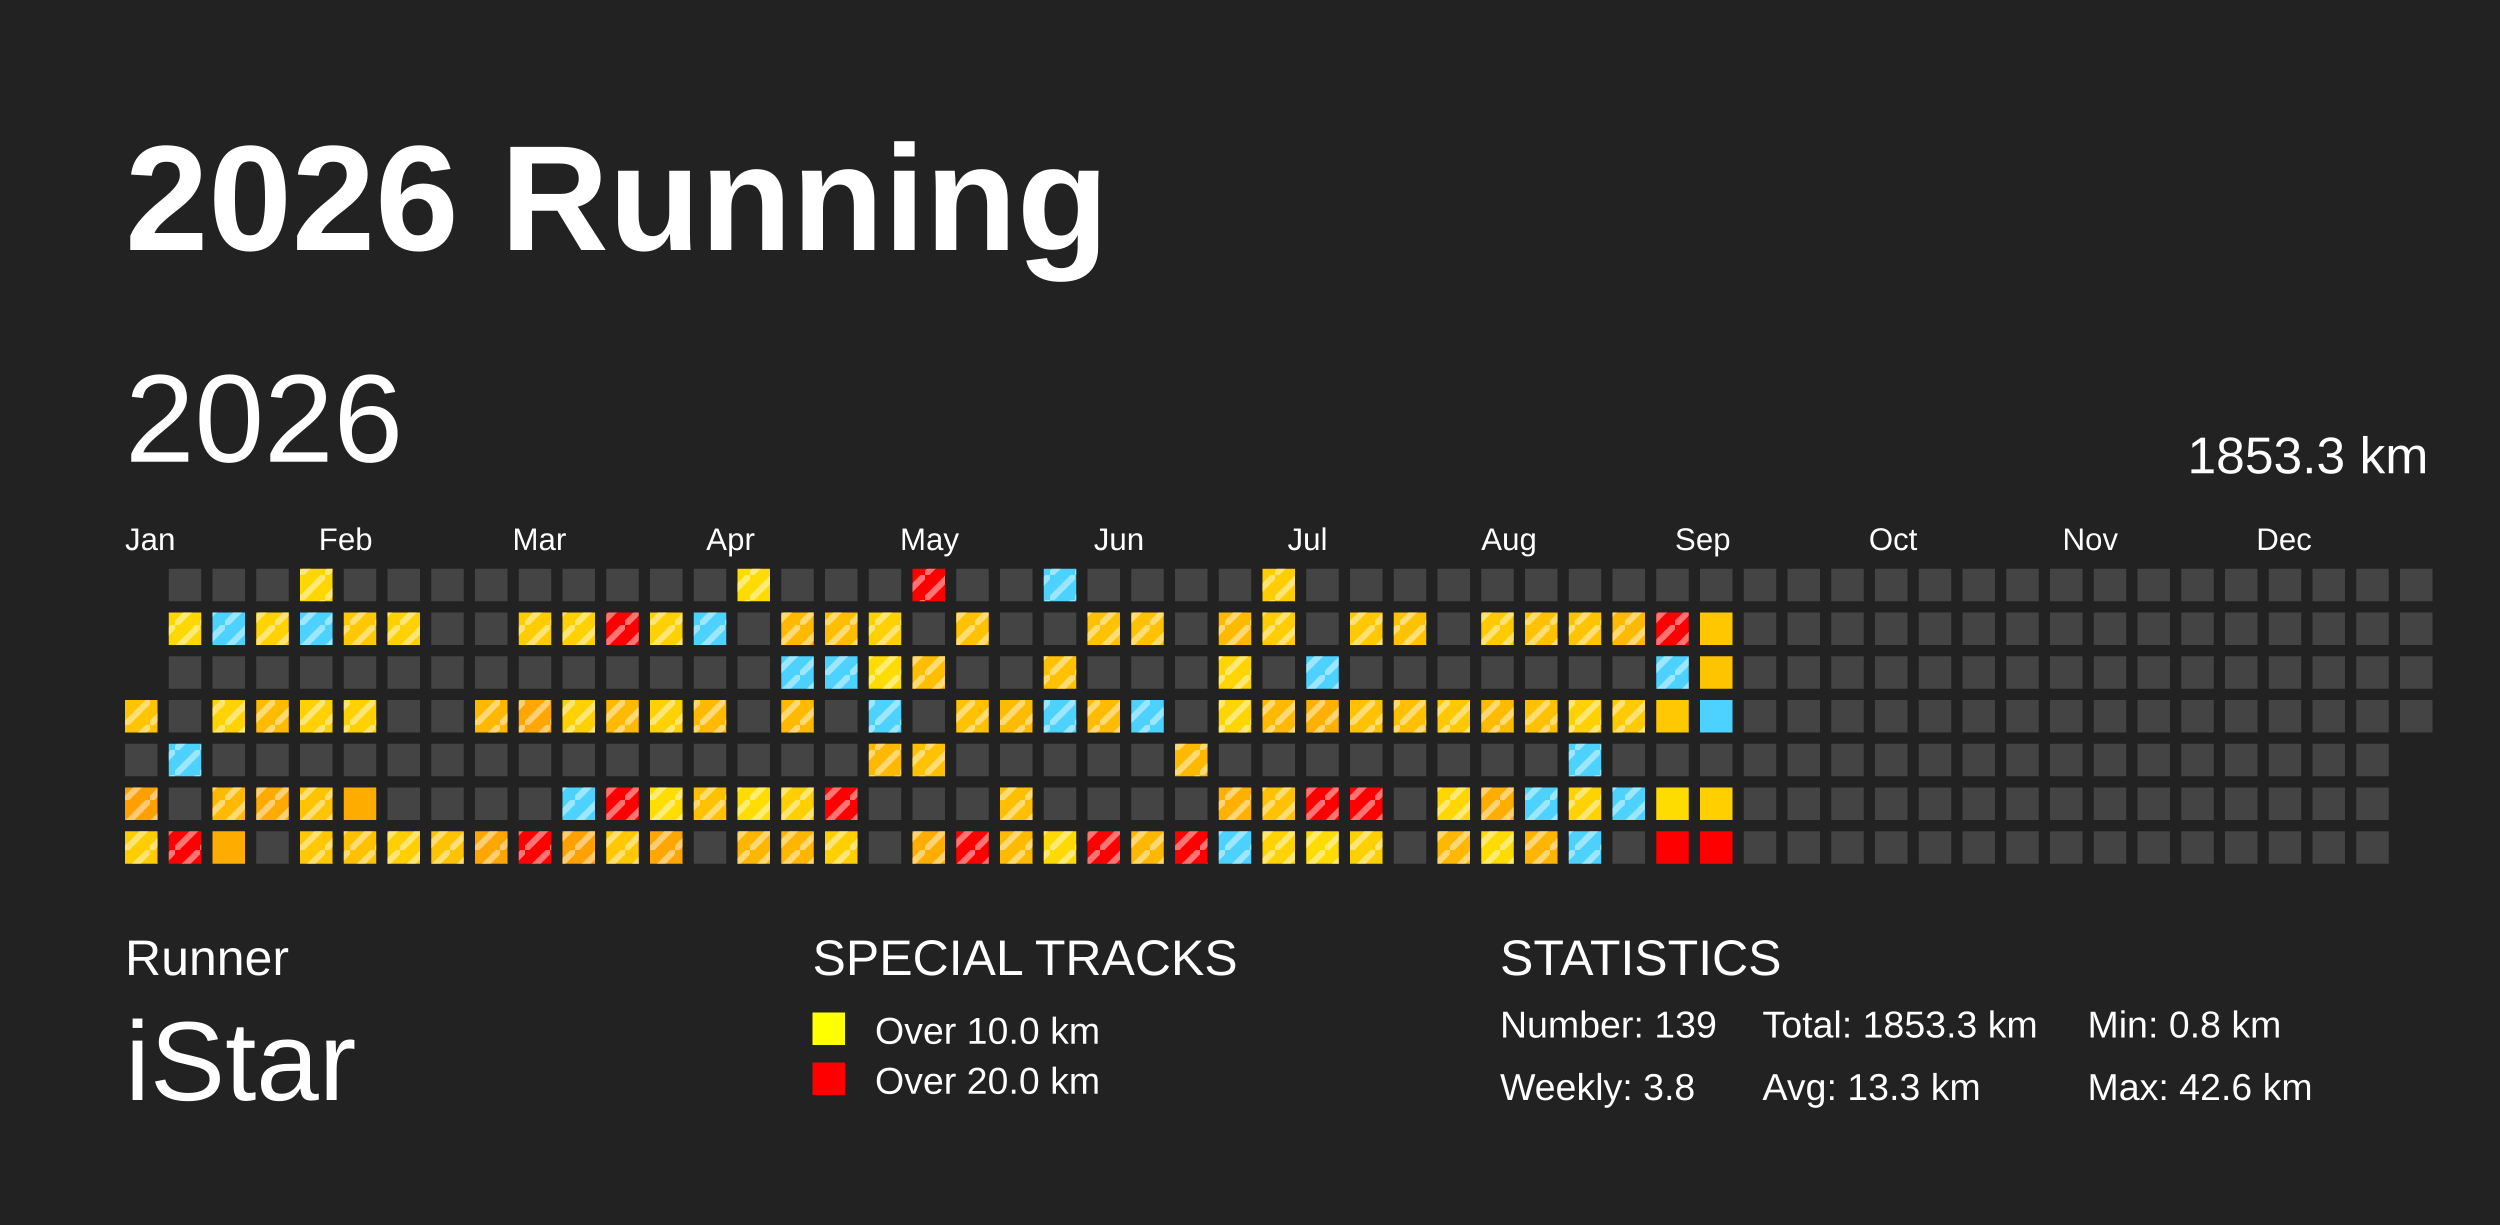
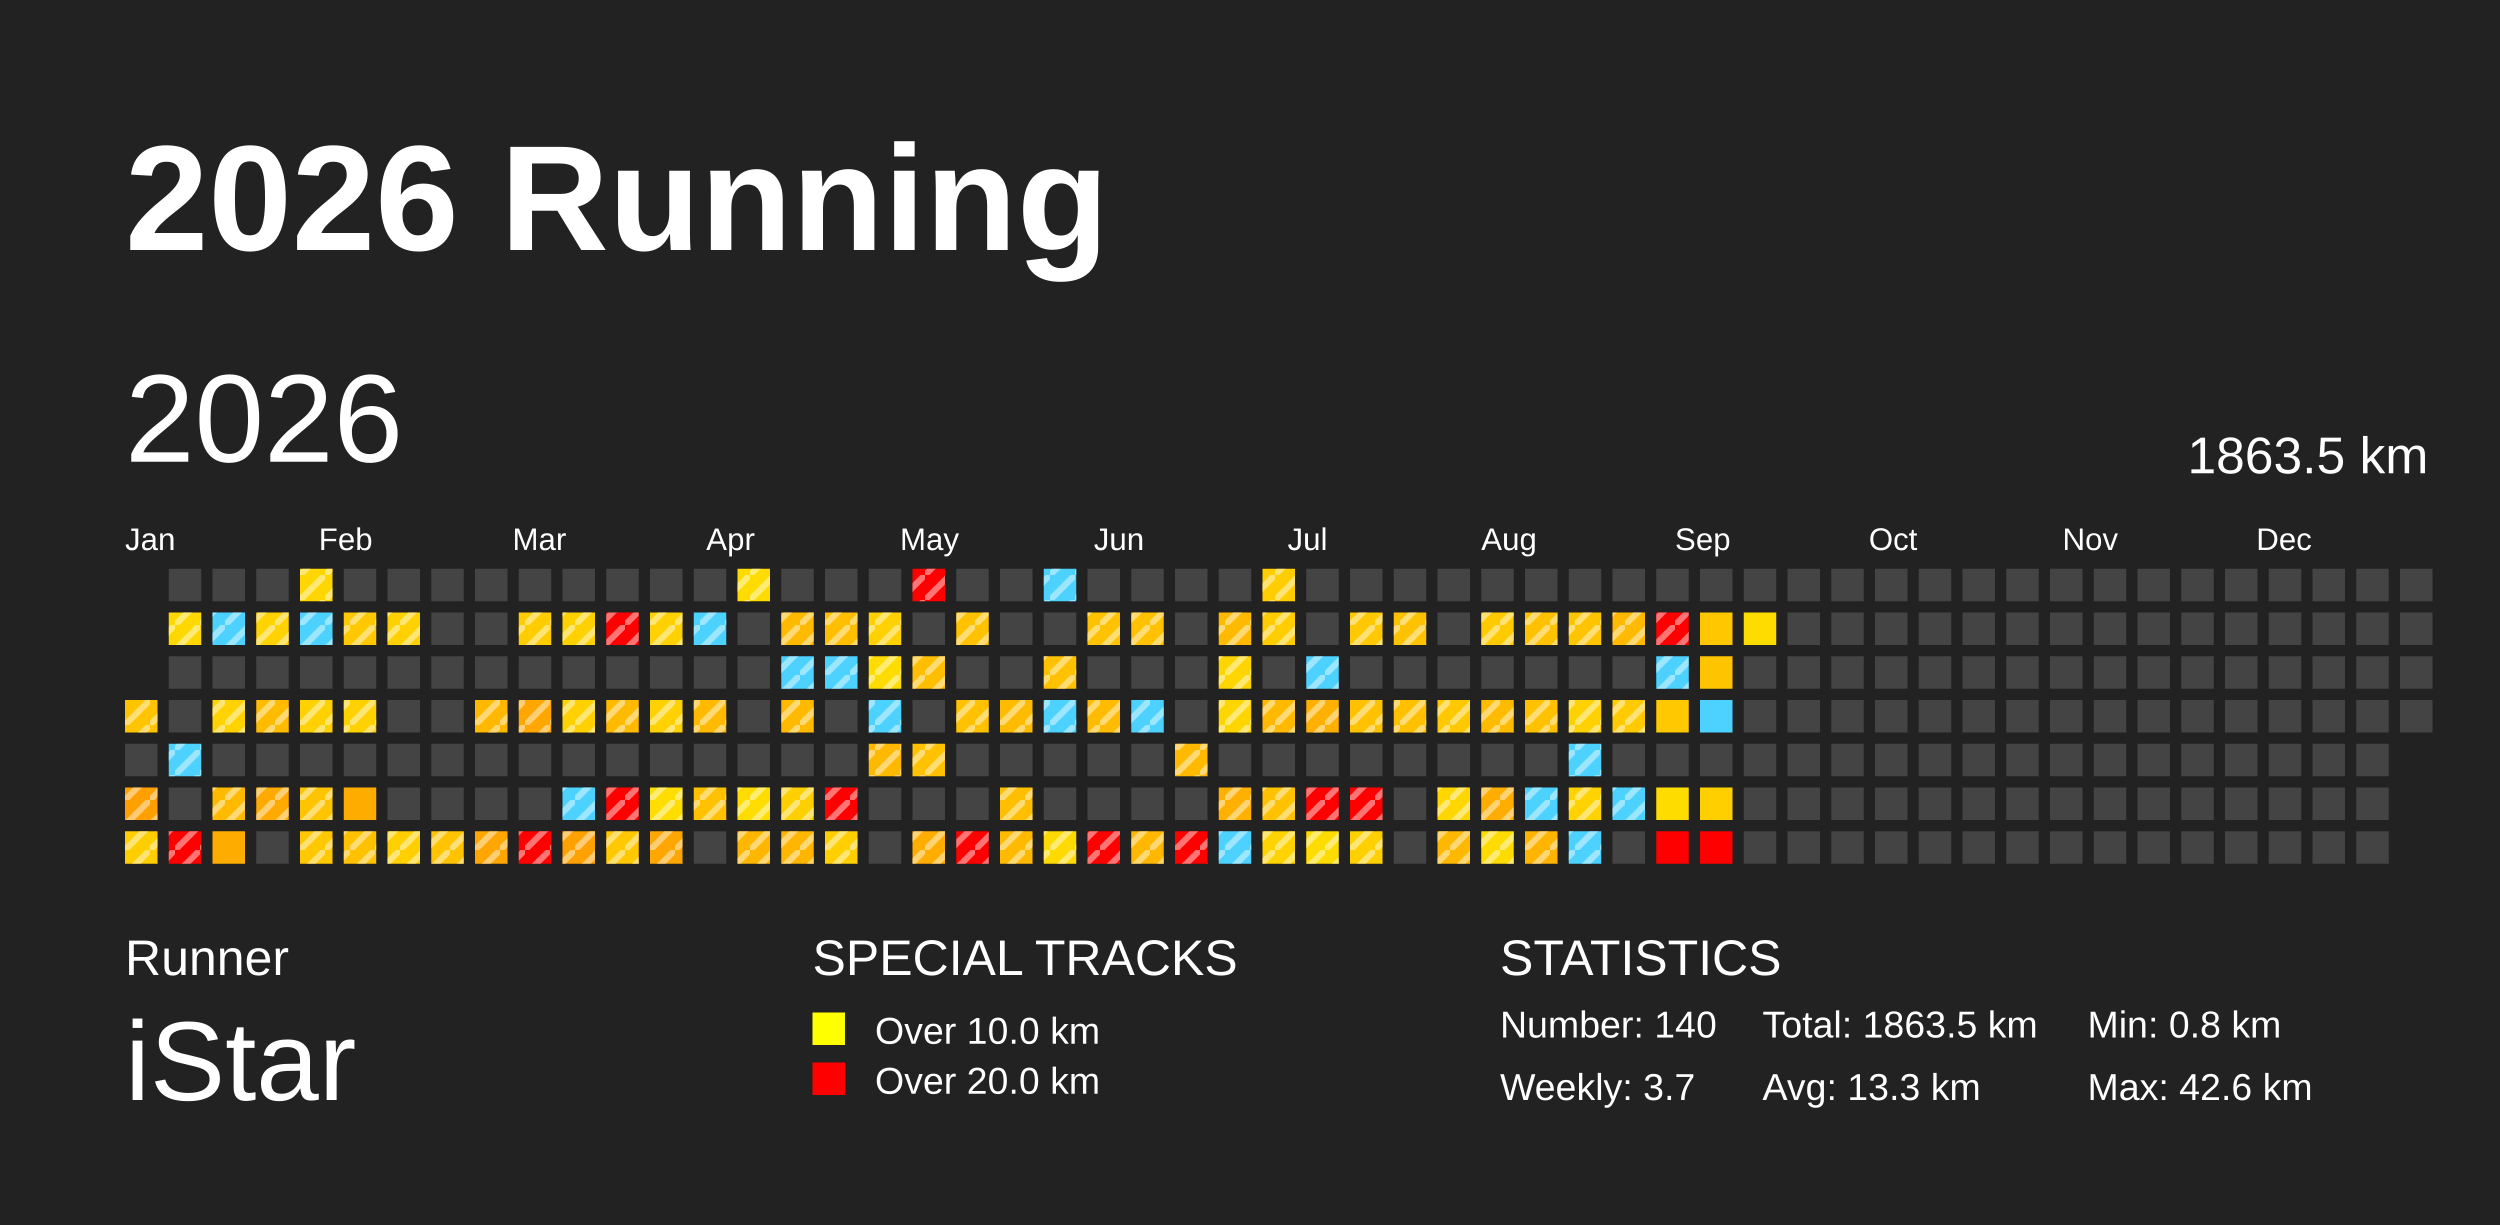
<svg xmlns="http://www.w3.org/2000/svg" baseProfile="full" height="98mm" version="1.1" viewBox="0,0,200,98" width="200mm">
  <defs>
    <pattern height="2" id="indoor-stripe" patternUnits="userSpaceOnUse" width="2">
      <line stroke="white" stroke-opacity="0.45" stroke-width="0.5" x1="0" x2="2" y1="2" y2="0" />
    </pattern>
  </defs>
  <rect fill="#222222" height="98" width="200" x="0" y="0" />
  <text fill="#FFFFFF" style="font-size:12px; font-family:Arial; font-weight:bold;" x="10" y="20">2026 Running</text>
  <text fill="#FFFFFF" style="font-size:4px; font-family:Arial" x="10" y="78">Runner</text>
  <text fill="#FFFFFF" style="font-size:9px; font-family:Arial" x="10" y="88">iStar</text>
  <text fill="#FFFFFF" style="font-size:4px; font-family:Arial" x="65" y="78">SPECIAL TRACKS</text>
  <rect fill="yellow" height="2.6" width="2.6" x="65" y="81" />
  <text fill="#FFFFFF" style="font-size:3px; font-family:Arial" x="70" y="83.5">Over 10.0 km</text>
  <rect fill="red" height="2.6" width="2.6" x="65" y="85" />
  <text fill="#FFFFFF" style="font-size:3px; font-family:Arial" x="70" y="87.5">Over 20.0 km</text>
  <text fill="#FFFFFF" style="font-size:4px; font-family:Arial" x="120" y="78">STATISTICS</text>
-   <text fill="#FFFFFF" style="font-size:3px; font-family:Arial" x="120" y="83">Number: 139</text>
-   <text fill="#FFFFFF" style="font-size:3px; font-family:Arial" x="120" y="88">Weekly: 3.8</text>
-   <text fill="#FFFFFF" style="font-size:3px; font-family:Arial" x="141" y="83">Total: 1853.3 km</text>
+   <text fill="#FFFFFF" style="font-size:3px; font-family:Arial" x="120" y="83">Number: 140</text>
+   <text fill="#FFFFFF" style="font-size:3px; font-family:Arial" x="120" y="88">Weekly: 3.7</text>
+   <text fill="#FFFFFF" style="font-size:3px; font-family:Arial" x="141" y="83">Total: 1863.5 km</text>
  <text fill="#FFFFFF" style="font-size:3px; font-family:Arial" x="141" y="88">Avg: 13.3 km</text>
  <text fill="#FFFFFF" style="font-size:3px; font-family:Arial" x="167" y="83">Min: 0.8 km</text>
  <text fill="#FFFFFF" style="font-size:3px; font-family:Arial" x="167" y="88">Max: 42.6 km</text>
  <text dominant-baseline="hanging" fill="#FFFFFF" style="font-size:10.0px; font-family:Arial;" x="10" y="30">2026</text>
-   <text dominant-baseline="hanging" fill="#FFFFFF" style="font-size:4.125px; font-family:Arial;" x="175" y="35">1853.3 km</text>
+   <text dominant-baseline="hanging" fill="#FFFFFF" style="font-size:4.125px; font-family:Arial;" x="175" y="35">1863.5 km</text>
  <text fill="#FFFFFF" style="font-size:2.5px; font-family:Arial" x="10.0" y="44">Jan</text>
  <text fill="#FFFFFF" style="font-size:2.5px; font-family:Arial" x="25.5" y="44">Feb</text>
  <text fill="#FFFFFF" style="font-size:2.5px; font-family:Arial" x="41.0" y="44">Mar</text>
  <text fill="#FFFFFF" style="font-size:2.5px; font-family:Arial" x="56.5" y="44">Apr</text>
  <text fill="#FFFFFF" style="font-size:2.5px; font-family:Arial" x="72.0" y="44">May</text>
  <text fill="#FFFFFF" style="font-size:2.5px; font-family:Arial" x="87.5" y="44">Jun</text>
  <text fill="#FFFFFF" style="font-size:2.5px; font-family:Arial" x="103.0" y="44">Jul</text>
  <text fill="#FFFFFF" style="font-size:2.5px; font-family:Arial" x="118.5" y="44">Aug</text>
  <text fill="#FFFFFF" style="font-size:2.5px; font-family:Arial" x="134.0" y="44">Sep</text>
  <text fill="#FFFFFF" style="font-size:2.5px; font-family:Arial" x="149.5" y="44">Oct</text>
  <text fill="#FFFFFF" style="font-size:2.5px; font-family:Arial" x="165.0" y="44">Nov</text>
  <text fill="#FFFFFF" style="font-size:2.5px; font-family:Arial" x="180.5" y="44">Dec</text>
  <rect fill="#ffc400" height="2.6" width="2.6" x="10.0" y="56.0" />
  <rect fill="url(#indoor-stripe)" height="2.6" style="pointer-events: none;" width="2.6" x="10.0" y="56.0" />
  <rect fill="#444444" height="2.6" width="2.6" x="10.0" y="59.5" />
  <rect fill="#ff9f00" height="2.6" width="2.6" x="10.0" y="63.0" />
  <rect fill="url(#indoor-stripe)" height="2.6" style="pointer-events: none;" width="2.6" x="10.0" y="63.0" />
  <rect fill="#ffce00" height="2.6" width="2.6" x="10.0" y="66.5" />
  <rect fill="url(#indoor-stripe)" height="2.6" style="pointer-events: none;" width="2.6" x="10.0" y="66.5" />
  <rect fill="#444444" height="2.6" width="2.6" x="13.5" y="45.5" />
  <rect fill="#ffd800" height="2.6" width="2.6" x="13.5" y="49.0" />
  <rect fill="url(#indoor-stripe)" height="2.6" style="pointer-events: none;" width="2.6" x="13.5" y="49.0" />
  <rect fill="#444444" height="2.6" width="2.6" x="13.5" y="52.5" />
  <rect fill="#444444" height="2.6" width="2.6" x="13.5" y="56.0" />
  <rect fill="#4dd2ff" height="2.6" width="2.6" x="13.5" y="59.5" />
  <rect fill="url(#indoor-stripe)" height="2.6" style="pointer-events: none;" width="2.6" x="13.5" y="59.5" />
  <rect fill="#444444" height="2.6" width="2.6" x="13.5" y="63.0" />
  <rect fill="red" height="2.6" width="2.6" x="13.5" y="66.5" />
  <rect fill="url(#indoor-stripe)" height="2.6" style="pointer-events: none;" width="2.6" x="13.5" y="66.5" />
  <rect fill="#444444" height="2.6" width="2.6" x="17.0" y="45.5" />
  <rect fill="#4dd2ff" height="2.6" width="2.6" x="17.0" y="49.0" />
  <rect fill="url(#indoor-stripe)" height="2.6" style="pointer-events: none;" width="2.6" x="17.0" y="49.0" />
  <rect fill="#444444" height="2.6" width="2.6" x="17.0" y="52.5" />
  <rect fill="#ffd200" height="2.6" width="2.6" x="17.0" y="56.0" />
  <rect fill="url(#indoor-stripe)" height="2.6" style="pointer-events: none;" width="2.6" x="17.0" y="56.0" />
  <rect fill="#444444" height="2.6" width="2.6" x="17.0" y="59.5" />
  <rect fill="#ffba00" height="2.6" width="2.6" x="17.0" y="63.0" />
  <rect fill="url(#indoor-stripe)" height="2.6" style="pointer-events: none;" width="2.6" x="17.0" y="63.0" />
  <rect fill="#ffac00" height="2.6" width="2.6" x="17.0" y="66.5" />
  <rect fill="#444444" height="2.6" width="2.6" x="20.5" y="45.5" />
  <rect fill="#ffd200" height="2.6" width="2.6" x="20.5" y="49.0" />
  <rect fill="url(#indoor-stripe)" height="2.6" style="pointer-events: none;" width="2.6" x="20.5" y="49.0" />
  <rect fill="#444444" height="2.6" width="2.6" x="20.5" y="52.5" />
  <rect fill="#ffbb00" height="2.6" width="2.6" x="20.5" y="56.0" />
  <rect fill="url(#indoor-stripe)" height="2.6" style="pointer-events: none;" width="2.6" x="20.5" y="56.0" />
  <rect fill="#444444" height="2.6" width="2.6" x="20.5" y="59.5" />
  <rect fill="#ffaa00" height="2.6" width="2.6" x="20.5" y="63.0" />
  <rect fill="url(#indoor-stripe)" height="2.6" style="pointer-events: none;" width="2.6" x="20.5" y="63.0" />
  <rect fill="#444444" height="2.6" width="2.6" x="20.5" y="66.5" />
  <rect fill="#ffd600" height="2.6" width="2.6" x="24.0" y="45.5" />
  <rect fill="url(#indoor-stripe)" height="2.6" style="pointer-events: none;" width="2.6" x="24.0" y="45.5" />
  <rect fill="#4dd2ff" height="2.6" width="2.6" x="24.0" y="49.0" />
  <rect fill="url(#indoor-stripe)" height="2.6" style="pointer-events: none;" width="2.6" x="24.0" y="49.0" />
  <rect fill="#444444" height="2.6" width="2.6" x="24.0" y="52.5" />
  <rect fill="#ffd100" height="2.6" width="2.6" x="24.0" y="56.0" />
  <rect fill="url(#indoor-stripe)" height="2.6" style="pointer-events: none;" width="2.6" x="24.0" y="56.0" />
  <rect fill="#444444" height="2.6" width="2.6" x="24.0" y="59.5" />
  <rect fill="#ffc400" height="2.6" width="2.6" x="24.0" y="63.0" />
  <rect fill="url(#indoor-stripe)" height="2.6" style="pointer-events: none;" width="2.6" x="24.0" y="63.0" />
  <rect fill="#ffc800" height="2.6" width="2.6" x="24.0" y="66.5" />
  <rect fill="url(#indoor-stripe)" height="2.6" style="pointer-events: none;" width="2.6" x="24.0" y="66.5" />
  <rect fill="#444444" height="2.6" width="2.6" x="27.5" y="45.5" />
  <rect fill="#ffc800" height="2.6" width="2.6" x="27.5" y="49.0" />
  <rect fill="url(#indoor-stripe)" height="2.6" style="pointer-events: none;" width="2.6" x="27.5" y="49.0" />
  <rect fill="#444444" height="2.6" width="2.6" x="27.5" y="52.5" />
  <rect fill="#ffd100" height="2.6" width="2.6" x="27.5" y="56.0" />
  <rect fill="url(#indoor-stripe)" height="2.6" style="pointer-events: none;" width="2.6" x="27.5" y="56.0" />
  <rect fill="#444444" height="2.6" width="2.6" x="27.5" y="59.5" />
  <rect fill="#ffac00" height="2.6" width="2.6" x="27.5" y="63.0" />
  <rect fill="#ffc100" height="2.6" width="2.6" x="27.5" y="66.5" />
  <rect fill="url(#indoor-stripe)" height="2.6" style="pointer-events: none;" width="2.6" x="27.5" y="66.5" />
  <rect fill="#444444" height="2.6" width="2.6" x="31.0" y="45.5" />
  <rect fill="#ffd100" height="2.6" width="2.6" x="31.0" y="49.0" />
  <rect fill="url(#indoor-stripe)" height="2.6" style="pointer-events: none;" width="2.6" x="31.0" y="49.0" />
  <rect fill="#444444" height="2.6" width="2.6" x="31.0" y="52.5" />
  <rect fill="#444444" height="2.6" width="2.6" x="31.0" y="56.0" />
  <rect fill="#444444" height="2.6" width="2.6" x="31.0" y="59.5" />
  <rect fill="#444444" height="2.6" width="2.6" x="31.0" y="63.0" />
  <rect fill="#ffcf00" height="2.6" width="2.6" x="31.0" y="66.5" />
  <rect fill="url(#indoor-stripe)" height="2.6" style="pointer-events: none;" width="2.6" x="31.0" y="66.5" />
  <rect fill="#444444" height="2.6" width="2.6" x="34.5" y="45.5" />
  <rect fill="#444444" height="2.6" width="2.6" x="34.5" y="49.0" />
  <rect fill="#444444" height="2.6" width="2.6" x="34.5" y="52.5" />
  <rect fill="#444444" height="2.6" width="2.6" x="34.5" y="56.0" />
  <rect fill="#444444" height="2.6" width="2.6" x="34.5" y="59.5" />
  <rect fill="#444444" height="2.6" width="2.6" x="34.5" y="63.0" />
  <rect fill="#ffc300" height="2.6" width="2.6" x="34.5" y="66.5" />
  <rect fill="url(#indoor-stripe)" height="2.6" style="pointer-events: none;" width="2.6" x="34.5" y="66.5" />
  <rect fill="#444444" height="2.6" width="2.6" x="38.0" y="45.5" />
  <rect fill="#444444" height="2.6" width="2.6" x="38.0" y="49.0" />
  <rect fill="#444444" height="2.6" width="2.6" x="38.0" y="52.5" />
  <rect fill="#ffb800" height="2.6" width="2.6" x="38.0" y="56.0" />
  <rect fill="url(#indoor-stripe)" height="2.6" style="pointer-events: none;" width="2.6" x="38.0" y="56.0" />
  <rect fill="#444444" height="2.6" width="2.6" x="38.0" y="59.5" />
  <rect fill="#444444" height="2.6" width="2.6" x="38.0" y="63.0" />
  <rect fill="#ffa600" height="2.6" width="2.6" x="38.0" y="66.5" />
  <rect fill="url(#indoor-stripe)" height="2.6" style="pointer-events: none;" width="2.6" x="38.0" y="66.5" />
  <rect fill="#444444" height="2.6" width="2.6" x="41.5" y="45.5" />
  <rect fill="#ffcc00" height="2.6" width="2.6" x="41.5" y="49.0" />
  <rect fill="url(#indoor-stripe)" height="2.6" style="pointer-events: none;" width="2.6" x="41.5" y="49.0" />
  <rect fill="#444444" height="2.6" width="2.6" x="41.5" y="52.5" />
  <rect fill="#ffa600" height="2.6" width="2.6" x="41.5" y="56.0" />
  <rect fill="url(#indoor-stripe)" height="2.6" style="pointer-events: none;" width="2.6" x="41.5" y="56.0" />
  <rect fill="#444444" height="2.6" width="2.6" x="41.5" y="59.5" />
  <rect fill="#444444" height="2.6" width="2.6" x="41.5" y="63.0" />
  <rect fill="red" height="2.6" width="2.6" x="41.5" y="66.5" />
  <rect fill="url(#indoor-stripe)" height="2.6" style="pointer-events: none;" width="2.6" x="41.5" y="66.5" />
  <rect fill="#444444" height="2.6" width="2.6" x="45.0" y="45.5" />
  <rect fill="#ffd100" height="2.6" width="2.6" x="45.0" y="49.0" />
  <rect fill="url(#indoor-stripe)" height="2.6" style="pointer-events: none;" width="2.6" x="45.0" y="49.0" />
  <rect fill="#444444" height="2.6" width="2.6" x="45.0" y="52.5" />
  <rect fill="#ffd100" height="2.6" width="2.6" x="45.0" y="56.0" />
  <rect fill="url(#indoor-stripe)" height="2.6" style="pointer-events: none;" width="2.6" x="45.0" y="56.0" />
  <rect fill="#444444" height="2.6" width="2.6" x="45.0" y="59.5" />
  <rect fill="#4dd2ff" height="2.6" width="2.6" x="45.0" y="63.0" />
  <rect fill="url(#indoor-stripe)" height="2.6" style="pointer-events: none;" width="2.6" x="45.0" y="63.0" />
  <rect fill="#ffa100" height="2.6" width="2.6" x="45.0" y="66.5" />
  <rect fill="url(#indoor-stripe)" height="2.6" style="pointer-events: none;" width="2.6" x="45.0" y="66.5" />
  <rect fill="#444444" height="2.6" width="2.6" x="48.5" y="45.5" />
  <rect fill="red" height="2.6" width="2.6" x="48.5" y="49.0" />
  <rect fill="url(#indoor-stripe)" height="2.6" style="pointer-events: none;" width="2.6" x="48.5" y="49.0" />
  <rect fill="#444444" height="2.6" width="2.6" x="48.5" y="52.5" />
  <rect fill="#ffba00" height="2.6" width="2.6" x="48.5" y="56.0" />
  <rect fill="url(#indoor-stripe)" height="2.6" style="pointer-events: none;" width="2.6" x="48.5" y="56.0" />
  <rect fill="#444444" height="2.6" width="2.6" x="48.5" y="59.5" />
  <rect fill="red" height="2.6" width="2.6" x="48.5" y="63.0" />
  <rect fill="url(#indoor-stripe)" height="2.6" style="pointer-events: none;" width="2.6" x="48.5" y="63.0" />
  <rect fill="#ffc800" height="2.6" width="2.6" x="48.5" y="66.5" />
  <rect fill="url(#indoor-stripe)" height="2.6" style="pointer-events: none;" width="2.6" x="48.5" y="66.5" />
  <rect fill="#444444" height="2.6" width="2.6" x="52.0" y="45.5" />
  <rect fill="#ffd100" height="2.6" width="2.6" x="52.0" y="49.0" />
  <rect fill="url(#indoor-stripe)" height="2.6" style="pointer-events: none;" width="2.6" x="52.0" y="49.0" />
  <rect fill="#444444" height="2.6" width="2.6" x="52.0" y="52.5" />
  <rect fill="#ffd100" height="2.6" width="2.6" x="52.0" y="56.0" />
  <rect fill="url(#indoor-stripe)" height="2.6" style="pointer-events: none;" width="2.6" x="52.0" y="56.0" />
  <rect fill="#444444" height="2.6" width="2.6" x="52.0" y="59.5" />
  <rect fill="#ffdd00" height="2.6" width="2.6" x="52.0" y="63.0" />
  <rect fill="url(#indoor-stripe)" height="2.6" style="pointer-events: none;" width="2.6" x="52.0" y="63.0" />
  <rect fill="#ffa600" height="2.6" width="2.6" x="52.0" y="66.5" />
  <rect fill="url(#indoor-stripe)" height="2.6" style="pointer-events: none;" width="2.6" x="52.0" y="66.5" />
  <rect fill="#444444" height="2.6" width="2.6" x="55.5" y="45.5" />
  <rect fill="#4dd2ff" height="2.6" width="2.6" x="55.5" y="49.0" />
  <rect fill="url(#indoor-stripe)" height="2.6" style="pointer-events: none;" width="2.6" x="55.5" y="49.0" />
  <rect fill="#444444" height="2.6" width="2.6" x="55.5" y="52.5" />
  <rect fill="#ffba00" height="2.6" width="2.6" x="55.5" y="56.0" />
  <rect fill="url(#indoor-stripe)" height="2.6" style="pointer-events: none;" width="2.6" x="55.5" y="56.0" />
  <rect fill="#444444" height="2.6" width="2.6" x="55.5" y="59.5" />
  <rect fill="#ffc100" height="2.6" width="2.6" x="55.5" y="63.0" />
  <rect fill="url(#indoor-stripe)" height="2.6" style="pointer-events: none;" width="2.6" x="55.5" y="63.0" />
  <rect fill="#444444" height="2.6" width="2.6" x="55.5" y="66.5" />
  <rect fill="#ffdc00" height="2.6" width="2.6" x="59.0" y="45.5" />
  <rect fill="url(#indoor-stripe)" height="2.6" style="pointer-events: none;" width="2.6" x="59.0" y="45.5" />
  <rect fill="#444444" height="2.6" width="2.6" x="59.0" y="49.0" />
  <rect fill="#444444" height="2.6" width="2.6" x="59.0" y="52.5" />
  <rect fill="#444444" height="2.6" width="2.6" x="59.0" y="56.0" />
  <rect fill="#444444" height="2.6" width="2.6" x="59.0" y="59.5" />
  <rect fill="#ffdd00" height="2.6" width="2.6" x="59.0" y="63.0" />
  <rect fill="url(#indoor-stripe)" height="2.6" style="pointer-events: none;" width="2.6" x="59.0" y="63.0" />
  <rect fill="#ffb600" height="2.6" width="2.6" x="59.0" y="66.5" />
  <rect fill="url(#indoor-stripe)" height="2.6" style="pointer-events: none;" width="2.6" x="59.0" y="66.5" />
  <rect fill="#444444" height="2.6" width="2.6" x="62.5" y="45.5" />
  <rect fill="#ffba00" height="2.6" width="2.6" x="62.5" y="49.0" />
  <rect fill="url(#indoor-stripe)" height="2.6" style="pointer-events: none;" width="2.6" x="62.5" y="49.0" />
  <rect fill="#4dd2ff" height="2.6" width="2.6" x="62.5" y="52.5" />
  <rect fill="url(#indoor-stripe)" height="2.6" style="pointer-events: none;" width="2.6" x="62.5" y="52.5" />
  <rect fill="#ffba00" height="2.6" width="2.6" x="62.5" y="56.0" />
  <rect fill="url(#indoor-stripe)" height="2.6" style="pointer-events: none;" width="2.6" x="62.5" y="56.0" />
  <rect fill="#444444" height="2.6" width="2.6" x="62.5" y="59.5" />
  <rect fill="#ffcf00" height="2.6" width="2.6" x="62.5" y="63.0" />
  <rect fill="url(#indoor-stripe)" height="2.6" style="pointer-events: none;" width="2.6" x="62.5" y="63.0" />
  <rect fill="#ffb600" height="2.6" width="2.6" x="62.5" y="66.5" />
  <rect fill="url(#indoor-stripe)" height="2.6" style="pointer-events: none;" width="2.6" x="62.5" y="66.5" />
  <rect fill="#444444" height="2.6" width="2.6" x="66.0" y="45.5" />
  <rect fill="#ffbf00" height="2.6" width="2.6" x="66.0" y="49.0" />
  <rect fill="url(#indoor-stripe)" height="2.6" style="pointer-events: none;" width="2.6" x="66.0" y="49.0" />
  <rect fill="#4dd2ff" height="2.6" width="2.6" x="66.0" y="52.5" />
  <rect fill="url(#indoor-stripe)" height="2.6" style="pointer-events: none;" width="2.6" x="66.0" y="52.5" />
  <rect fill="#444444" height="2.6" width="2.6" x="66.0" y="56.0" />
  <rect fill="#444444" height="2.6" width="2.6" x="66.0" y="59.5" />
  <rect fill="red" height="2.6" width="2.6" x="66.0" y="63.0" />
  <rect fill="url(#indoor-stripe)" height="2.6" style="pointer-events: none;" width="2.6" x="66.0" y="63.0" />
  <rect fill="#ffcf00" height="2.6" width="2.6" x="66.0" y="66.5" />
  <rect fill="url(#indoor-stripe)" height="2.6" style="pointer-events: none;" width="2.6" x="66.0" y="66.5" />
  <rect fill="#444444" height="2.6" width="2.6" x="69.5" y="45.5" />
  <rect fill="#ffd100" height="2.6" width="2.6" x="69.5" y="49.0" />
  <rect fill="url(#indoor-stripe)" height="2.6" style="pointer-events: none;" width="2.6" x="69.5" y="49.0" />
  <rect fill="#ffdc00" height="2.6" width="2.6" x="69.5" y="52.5" />
  <rect fill="url(#indoor-stripe)" height="2.6" style="pointer-events: none;" width="2.6" x="69.5" y="52.5" />
  <rect fill="#4dd2ff" height="2.6" width="2.6" x="69.5" y="56.0" />
  <rect fill="url(#indoor-stripe)" height="2.6" style="pointer-events: none;" width="2.6" x="69.5" y="56.0" />
  <rect fill="#ffb800" height="2.6" width="2.6" x="69.5" y="59.5" />
  <rect fill="url(#indoor-stripe)" height="2.6" style="pointer-events: none;" width="2.6" x="69.5" y="59.5" />
  <rect fill="#444444" height="2.6" width="2.6" x="69.5" y="63.0" />
  <rect fill="#444444" height="2.6" width="2.6" x="69.5" y="66.5" />
  <rect fill="red" height="2.6" width="2.6" x="73.0" y="45.5" />
  <rect fill="url(#indoor-stripe)" height="2.6" style="pointer-events: none;" width="2.6" x="73.0" y="45.5" />
  <rect fill="#444444" height="2.6" width="2.6" x="73.0" y="49.0" />
  <rect fill="#ffbf00" height="2.6" width="2.6" x="73.0" y="52.5" />
  <rect fill="url(#indoor-stripe)" height="2.6" style="pointer-events: none;" width="2.6" x="73.0" y="52.5" />
  <rect fill="#444444" height="2.6" width="2.6" x="73.0" y="56.0" />
  <rect fill="#ffc100" height="2.6" width="2.6" x="73.0" y="59.5" />
  <rect fill="url(#indoor-stripe)" height="2.6" style="pointer-events: none;" width="2.6" x="73.0" y="59.5" />
  <rect fill="#444444" height="2.6" width="2.6" x="73.0" y="63.0" />
  <rect fill="#ffad00" height="2.6" width="2.6" x="73.0" y="66.5" />
  <rect fill="url(#indoor-stripe)" height="2.6" style="pointer-events: none;" width="2.6" x="73.0" y="66.5" />
  <rect fill="#444444" height="2.6" width="2.6" x="76.5" y="45.5" />
  <rect fill="#ffc100" height="2.6" width="2.6" x="76.5" y="49.0" />
  <rect fill="url(#indoor-stripe)" height="2.6" style="pointer-events: none;" width="2.6" x="76.5" y="49.0" />
  <rect fill="#444444" height="2.6" width="2.6" x="76.5" y="52.5" />
  <rect fill="#ffc100" height="2.6" width="2.6" x="76.5" y="56.0" />
  <rect fill="url(#indoor-stripe)" height="2.6" style="pointer-events: none;" width="2.6" x="76.5" y="56.0" />
  <rect fill="#444444" height="2.6" width="2.6" x="76.5" y="59.5" />
  <rect fill="#444444" height="2.6" width="2.6" x="76.5" y="63.0" />
  <rect fill="red" height="2.6" width="2.6" x="76.5" y="66.5" />
  <rect fill="url(#indoor-stripe)" height="2.6" style="pointer-events: none;" width="2.6" x="76.5" y="66.5" />
  <rect fill="#444444" height="2.6" width="2.6" x="80.0" y="45.5" />
  <rect fill="#444444" height="2.6" width="2.6" x="80.0" y="49.0" />
  <rect fill="#444444" height="2.6" width="2.6" x="80.0" y="52.5" />
  <rect fill="#ffbb00" height="2.6" width="2.6" x="80.0" y="56.0" />
  <rect fill="url(#indoor-stripe)" height="2.6" style="pointer-events: none;" width="2.6" x="80.0" y="56.0" />
  <rect fill="#444444" height="2.6" width="2.6" x="80.0" y="59.5" />
  <rect fill="#ffbf00" height="2.6" width="2.6" x="80.0" y="63.0" />
  <rect fill="url(#indoor-stripe)" height="2.6" style="pointer-events: none;" width="2.6" x="80.0" y="63.0" />
  <rect fill="#ffba00" height="2.6" width="2.6" x="80.0" y="66.5" />
  <rect fill="url(#indoor-stripe)" height="2.6" style="pointer-events: none;" width="2.6" x="80.0" y="66.5" />
  <rect fill="#4dd2ff" height="2.6" width="2.6" x="83.5" y="45.5" />
  <rect fill="url(#indoor-stripe)" height="2.6" style="pointer-events: none;" width="2.6" x="83.5" y="45.5" />
  <rect fill="#444444" height="2.6" width="2.6" x="83.5" y="49.0" />
  <rect fill="#ffc100" height="2.6" width="2.6" x="83.5" y="52.5" />
  <rect fill="url(#indoor-stripe)" height="2.6" style="pointer-events: none;" width="2.6" x="83.5" y="52.5" />
  <rect fill="#4dd2ff" height="2.6" width="2.6" x="83.5" y="56.0" />
  <rect fill="url(#indoor-stripe)" height="2.6" style="pointer-events: none;" width="2.6" x="83.5" y="56.0" />
  <rect fill="#444444" height="2.6" width="2.6" x="83.5" y="59.5" />
  <rect fill="#444444" height="2.6" width="2.6" x="83.5" y="63.0" />
  <rect fill="#ffda00" height="2.6" width="2.6" x="83.5" y="66.5" />
  <rect fill="url(#indoor-stripe)" height="2.6" style="pointer-events: none;" width="2.6" x="83.5" y="66.5" />
  <rect fill="#444444" height="2.6" width="2.6" x="87.0" y="45.5" />
  <rect fill="#ffc200" height="2.6" width="2.6" x="87.0" y="49.0" />
  <rect fill="url(#indoor-stripe)" height="2.6" style="pointer-events: none;" width="2.6" x="87.0" y="49.0" />
  <rect fill="#444444" height="2.6" width="2.6" x="87.0" y="52.5" />
  <rect fill="#ffbb00" height="2.6" width="2.6" x="87.0" y="56.0" />
  <rect fill="url(#indoor-stripe)" height="2.6" style="pointer-events: none;" width="2.6" x="87.0" y="56.0" />
  <rect fill="#444444" height="2.6" width="2.6" x="87.0" y="59.5" />
  <rect fill="#444444" height="2.6" width="2.6" x="87.0" y="63.0" />
  <rect fill="red" height="2.6" width="2.6" x="87.0" y="66.5" />
  <rect fill="url(#indoor-stripe)" height="2.6" style="pointer-events: none;" width="2.6" x="87.0" y="66.5" />
  <rect fill="#444444" height="2.6" width="2.6" x="90.5" y="45.5" />
  <rect fill="#ffc100" height="2.6" width="2.6" x="90.5" y="49.0" />
  <rect fill="url(#indoor-stripe)" height="2.6" style="pointer-events: none;" width="2.6" x="90.5" y="49.0" />
  <rect fill="#444444" height="2.6" width="2.6" x="90.5" y="52.5" />
  <rect fill="#4dd2ff" height="2.6" width="2.6" x="90.5" y="56.0" />
  <rect fill="url(#indoor-stripe)" height="2.6" style="pointer-events: none;" width="2.6" x="90.5" y="56.0" />
  <rect fill="#444444" height="2.6" width="2.6" x="90.5" y="59.5" />
  <rect fill="#444444" height="2.6" width="2.6" x="90.5" y="63.0" />
  <rect fill="#ffb700" height="2.6" width="2.6" x="90.5" y="66.5" />
  <rect fill="url(#indoor-stripe)" height="2.6" style="pointer-events: none;" width="2.6" x="90.5" y="66.5" />
  <rect fill="#444444" height="2.6" width="2.6" x="94.0" y="45.5" />
  <rect fill="#444444" height="2.6" width="2.6" x="94.0" y="49.0" />
  <rect fill="#444444" height="2.6" width="2.6" x="94.0" y="52.5" />
  <rect fill="#444444" height="2.6" width="2.6" x="94.0" y="56.0" />
  <rect fill="#ffba00" height="2.6" width="2.6" x="94.0" y="59.5" />
  <rect fill="url(#indoor-stripe)" height="2.6" style="pointer-events: none;" width="2.6" x="94.0" y="59.5" />
  <rect fill="#444444" height="2.6" width="2.6" x="94.0" y="63.0" />
  <rect fill="red" height="2.6" width="2.6" x="94.0" y="66.5" />
  <rect fill="url(#indoor-stripe)" height="2.6" style="pointer-events: none;" width="2.6" x="94.0" y="66.5" />
  <rect fill="#444444" height="2.6" width="2.6" x="97.5" y="45.5" />
  <rect fill="#ffba00" height="2.6" width="2.6" x="97.5" y="49.0" />
  <rect fill="url(#indoor-stripe)" height="2.6" style="pointer-events: none;" width="2.6" x="97.5" y="49.0" />
  <rect fill="#ffd500" height="2.6" width="2.6" x="97.5" y="52.5" />
  <rect fill="url(#indoor-stripe)" height="2.6" style="pointer-events: none;" width="2.6" x="97.5" y="52.5" />
  <rect fill="#ffd500" height="2.6" width="2.6" x="97.5" y="56.0" />
  <rect fill="url(#indoor-stripe)" height="2.6" style="pointer-events: none;" width="2.6" x="97.5" y="56.0" />
  <rect fill="#444444" height="2.6" width="2.6" x="97.5" y="59.5" />
  <rect fill="#ffb000" height="2.6" width="2.6" x="97.5" y="63.0" />
  <rect fill="url(#indoor-stripe)" height="2.6" style="pointer-events: none;" width="2.6" x="97.5" y="63.0" />
  <rect fill="#4dd2ff" height="2.6" width="2.6" x="97.5" y="66.5" />
  <rect fill="url(#indoor-stripe)" height="2.6" style="pointer-events: none;" width="2.6" x="97.5" y="66.5" />
  <rect fill="#ffcd00" height="2.6" width="2.6" x="101.0" y="45.5" />
  <rect fill="url(#indoor-stripe)" height="2.6" style="pointer-events: none;" width="2.6" x="101.0" y="45.5" />
  <rect fill="#ffcd00" height="2.6" width="2.6" x="101.0" y="49.0" />
  <rect fill="url(#indoor-stripe)" height="2.6" style="pointer-events: none;" width="2.6" x="101.0" y="49.0" />
  <rect fill="#444444" height="2.6" width="2.6" x="101.0" y="52.5" />
  <rect fill="#ffba00" height="2.6" width="2.6" x="101.0" y="56.0" />
  <rect fill="url(#indoor-stripe)" height="2.6" style="pointer-events: none;" width="2.6" x="101.0" y="56.0" />
  <rect fill="#444444" height="2.6" width="2.6" x="101.0" y="59.5" />
  <rect fill="#ffc100" height="2.6" width="2.6" x="101.0" y="63.0" />
  <rect fill="url(#indoor-stripe)" height="2.6" style="pointer-events: none;" width="2.6" x="101.0" y="63.0" />
  <rect fill="#ffd300" height="2.6" width="2.6" x="101.0" y="66.5" />
  <rect fill="url(#indoor-stripe)" height="2.6" style="pointer-events: none;" width="2.6" x="101.0" y="66.5" />
  <rect fill="#444444" height="2.6" width="2.6" x="104.5" y="45.5" />
  <rect fill="#444444" height="2.6" width="2.6" x="104.5" y="49.0" />
  <rect fill="#4dd2ff" height="2.6" width="2.6" x="104.5" y="52.5" />
  <rect fill="url(#indoor-stripe)" height="2.6" style="pointer-events: none;" width="2.6" x="104.5" y="52.5" />
  <rect fill="#ffb000" height="2.6" width="2.6" x="104.5" y="56.0" />
  <rect fill="url(#indoor-stripe)" height="2.6" style="pointer-events: none;" width="2.6" x="104.5" y="56.0" />
  <rect fill="#444444" height="2.6" width="2.6" x="104.5" y="59.5" />
  <rect fill="red" height="2.6" width="2.6" x="104.5" y="63.0" />
  <rect fill="url(#indoor-stripe)" height="2.6" style="pointer-events: none;" width="2.6" x="104.5" y="63.0" />
  <rect fill="#ffdc00" height="2.6" width="2.6" x="104.5" y="66.5" />
  <rect fill="url(#indoor-stripe)" height="2.6" style="pointer-events: none;" width="2.6" x="104.5" y="66.5" />
  <rect fill="#444444" height="2.6" width="2.6" x="108.0" y="45.5" />
  <rect fill="#ffc800" height="2.6" width="2.6" x="108.0" y="49.0" />
  <rect fill="url(#indoor-stripe)" height="2.6" style="pointer-events: none;" width="2.6" x="108.0" y="49.0" />
  <rect fill="#444444" height="2.6" width="2.6" x="108.0" y="52.5" />
  <rect fill="#ffc100" height="2.6" width="2.6" x="108.0" y="56.0" />
  <rect fill="url(#indoor-stripe)" height="2.6" style="pointer-events: none;" width="2.6" x="108.0" y="56.0" />
  <rect fill="#444444" height="2.6" width="2.6" x="108.0" y="59.5" />
  <rect fill="red" height="2.6" width="2.6" x="108.0" y="63.0" />
  <rect fill="url(#indoor-stripe)" height="2.6" style="pointer-events: none;" width="2.6" x="108.0" y="63.0" />
  <rect fill="#ffd000" height="2.6" width="2.6" x="108.0" y="66.5" />
  <rect fill="url(#indoor-stripe)" height="2.6" style="pointer-events: none;" width="2.6" x="108.0" y="66.5" />
  <rect fill="#444444" height="2.6" width="2.6" x="111.5" y="45.5" />
  <rect fill="#ffc200" height="2.6" width="2.6" x="111.5" y="49.0" />
  <rect fill="url(#indoor-stripe)" height="2.6" style="pointer-events: none;" width="2.6" x="111.5" y="49.0" />
  <rect fill="#444444" height="2.6" width="2.6" x="111.5" y="52.5" />
  <rect fill="#ffc000" height="2.6" width="2.6" x="111.5" y="56.0" />
  <rect fill="url(#indoor-stripe)" height="2.6" style="pointer-events: none;" width="2.6" x="111.5" y="56.0" />
  <rect fill="#444444" height="2.6" width="2.6" x="111.5" y="59.5" />
  <rect fill="#444444" height="2.6" width="2.6" x="111.5" y="63.0" />
  <rect fill="#444444" height="2.6" width="2.6" x="111.5" y="66.5" />
  <rect fill="#444444" height="2.6" width="2.6" x="115.0" y="45.5" />
  <rect fill="#444444" height="2.6" width="2.6" x="115.0" y="49.0" />
  <rect fill="#444444" height="2.6" width="2.6" x="115.0" y="52.5" />
  <rect fill="#ffc800" height="2.6" width="2.6" x="115.0" y="56.0" />
  <rect fill="url(#indoor-stripe)" height="2.6" style="pointer-events: none;" width="2.6" x="115.0" y="56.0" />
  <rect fill="#444444" height="2.6" width="2.6" x="115.0" y="59.5" />
  <rect fill="#ffd600" height="2.6" width="2.6" x="115.0" y="63.0" />
  <rect fill="url(#indoor-stripe)" height="2.6" style="pointer-events: none;" width="2.6" x="115.0" y="63.0" />
  <rect fill="#ffb800" height="2.6" width="2.6" x="115.0" y="66.5" />
  <rect fill="url(#indoor-stripe)" height="2.6" style="pointer-events: none;" width="2.6" x="115.0" y="66.5" />
  <rect fill="#444444" height="2.6" width="2.6" x="118.5" y="45.5" />
  <rect fill="#ffcb00" height="2.6" width="2.6" x="118.5" y="49.0" />
  <rect fill="url(#indoor-stripe)" height="2.6" style="pointer-events: none;" width="2.6" x="118.5" y="49.0" />
  <rect fill="#444444" height="2.6" width="2.6" x="118.5" y="52.5" />
  <rect fill="#ffbb00" height="2.6" width="2.6" x="118.5" y="56.0" />
  <rect fill="url(#indoor-stripe)" height="2.6" style="pointer-events: none;" width="2.6" x="118.5" y="56.0" />
  <rect fill="#444444" height="2.6" width="2.6" x="118.5" y="59.5" />
  <rect fill="#ffad00" height="2.6" width="2.6" x="118.5" y="63.0" />
  <rect fill="url(#indoor-stripe)" height="2.6" style="pointer-events: none;" width="2.6" x="118.5" y="63.0" />
  <rect fill="#ffdb00" height="2.6" width="2.6" x="118.5" y="66.5" />
  <rect fill="url(#indoor-stripe)" height="2.6" style="pointer-events: none;" width="2.6" x="118.5" y="66.5" />
  <rect fill="#444444" height="2.6" width="2.6" x="122.0" y="45.5" />
  <rect fill="#ffc100" height="2.6" width="2.6" x="122.0" y="49.0" />
  <rect fill="url(#indoor-stripe)" height="2.6" style="pointer-events: none;" width="2.6" x="122.0" y="49.0" />
  <rect fill="#444444" height="2.6" width="2.6" x="122.0" y="52.5" />
  <rect fill="#ffc100" height="2.6" width="2.6" x="122.0" y="56.0" />
  <rect fill="url(#indoor-stripe)" height="2.6" style="pointer-events: none;" width="2.6" x="122.0" y="56.0" />
  <rect fill="#444444" height="2.6" width="2.6" x="122.0" y="59.5" />
  <rect fill="#4dd2ff" height="2.6" width="2.6" x="122.0" y="63.0" />
  <rect fill="url(#indoor-stripe)" height="2.6" style="pointer-events: none;" width="2.6" x="122.0" y="63.0" />
  <rect fill="#ffb400" height="2.6" width="2.6" x="122.0" y="66.5" />
  <rect fill="url(#indoor-stripe)" height="2.6" style="pointer-events: none;" width="2.6" x="122.0" y="66.5" />
  <rect fill="#444444" height="2.6" width="2.6" x="125.5" y="45.5" />
  <rect fill="#ffc400" height="2.6" width="2.6" x="125.5" y="49.0" />
  <rect fill="url(#indoor-stripe)" height="2.6" style="pointer-events: none;" width="2.6" x="125.5" y="49.0" />
  <rect fill="#444444" height="2.6" width="2.6" x="125.5" y="52.5" />
  <rect fill="#ffd100" height="2.6" width="2.6" x="125.5" y="56.0" />
  <rect fill="url(#indoor-stripe)" height="2.6" style="pointer-events: none;" width="2.6" x="125.5" y="56.0" />
  <rect fill="#4dd2ff" height="2.6" width="2.6" x="125.5" y="59.5" />
  <rect fill="url(#indoor-stripe)" height="2.6" style="pointer-events: none;" width="2.6" x="125.5" y="59.5" />
  <rect fill="#ffd200" height="2.6" width="2.6" x="125.5" y="63.0" />
  <rect fill="url(#indoor-stripe)" height="2.6" style="pointer-events: none;" width="2.6" x="125.5" y="63.0" />
  <rect fill="#4dd2ff" height="2.6" width="2.6" x="125.5" y="66.5" />
  <rect fill="url(#indoor-stripe)" height="2.6" style="pointer-events: none;" width="2.6" x="125.5" y="66.5" />
  <rect fill="#444444" height="2.6" width="2.6" x="129.0" y="45.5" />
  <rect fill="#ffb900" height="2.6" width="2.6" x="129.0" y="49.0" />
  <rect fill="url(#indoor-stripe)" height="2.6" style="pointer-events: none;" width="2.6" x="129.0" y="49.0" />
  <rect fill="#444444" height="2.6" width="2.6" x="129.0" y="52.5" />
  <rect fill="#ffcb00" height="2.6" width="2.6" x="129.0" y="56.0" />
  <rect fill="url(#indoor-stripe)" height="2.6" style="pointer-events: none;" width="2.6" x="129.0" y="56.0" />
  <rect fill="#444444" height="2.6" width="2.6" x="129.0" y="59.5" />
  <rect fill="#4dd2ff" height="2.6" width="2.6" x="129.0" y="63.0" />
  <rect fill="url(#indoor-stripe)" height="2.6" style="pointer-events: none;" width="2.6" x="129.0" y="63.0" />
  <rect fill="#444444" height="2.6" width="2.6" x="129.0" y="66.5" />
  <rect fill="#444444" height="2.6" width="2.6" x="132.5" y="45.5" />
  <rect fill="red" height="2.6" width="2.6" x="132.5" y="49.0" />
  <rect fill="url(#indoor-stripe)" height="2.6" style="pointer-events: none;" width="2.6" x="132.5" y="49.0" />
  <rect fill="#4dd2ff" height="2.6" width="2.6" x="132.5" y="52.5" />
  <rect fill="url(#indoor-stripe)" height="2.6" style="pointer-events: none;" width="2.6" x="132.5" y="52.5" />
  <rect fill="#ffc800" height="2.6" width="2.6" x="132.5" y="56.0" />
  <rect fill="#444444" height="2.6" width="2.6" x="132.5" y="59.5" />
  <rect fill="#ffdc00" height="2.6" width="2.6" x="132.5" y="63.0" />
  <rect fill="red" height="2.6" width="2.6" x="132.5" y="66.5" />
  <rect fill="#444444" height="2.6" width="2.6" x="136.0" y="45.5" />
  <rect fill="#ffc700" height="2.6" width="2.6" x="136.0" y="49.0" />
  <rect fill="#ffc400" height="2.6" width="2.6" x="136.0" y="52.5" />
  <rect fill="#4dd2ff" height="2.6" width="2.6" x="136.0" y="56.0" />
  <rect fill="#444444" height="2.6" width="2.6" x="136.0" y="59.5" />
  <rect fill="#ffcf00" height="2.6" width="2.6" x="136.0" y="63.0" />
  <rect fill="red" height="2.6" width="2.6" x="136.0" y="66.5" />
  <rect fill="#444444" height="2.6" width="2.6" x="139.5" y="45.5" />
-   <rect fill="#444444" height="2.6" width="2.6" x="139.5" y="49.0" />
+   <rect fill="#ffdc00" height="2.6" width="2.6" x="139.5" y="49.0" />
  <rect fill="#444444" height="2.6" width="2.6" x="139.5" y="52.5" />
  <rect fill="#444444" height="2.6" width="2.6" x="139.5" y="56.0" />
  <rect fill="#444444" height="2.6" width="2.6" x="139.5" y="59.5" />
  <rect fill="#444444" height="2.6" width="2.6" x="139.5" y="63.0" />
  <rect fill="#444444" height="2.6" width="2.6" x="139.5" y="66.5" />
  <rect fill="#444444" height="2.6" width="2.6" x="143.0" y="45.5" />
  <rect fill="#444444" height="2.6" width="2.6" x="143.0" y="49.0" />
  <rect fill="#444444" height="2.6" width="2.6" x="143.0" y="52.5" />
  <rect fill="#444444" height="2.6" width="2.6" x="143.0" y="56.0" />
  <rect fill="#444444" height="2.6" width="2.6" x="143.0" y="59.5" />
  <rect fill="#444444" height="2.6" width="2.6" x="143.0" y="63.0" />
  <rect fill="#444444" height="2.6" width="2.6" x="143.0" y="66.5" />
  <rect fill="#444444" height="2.6" width="2.6" x="146.5" y="45.5" />
  <rect fill="#444444" height="2.6" width="2.6" x="146.5" y="49.0" />
  <rect fill="#444444" height="2.6" width="2.6" x="146.5" y="52.5" />
  <rect fill="#444444" height="2.6" width="2.6" x="146.5" y="56.0" />
  <rect fill="#444444" height="2.6" width="2.6" x="146.5" y="59.5" />
  <rect fill="#444444" height="2.6" width="2.6" x="146.5" y="63.0" />
  <rect fill="#444444" height="2.6" width="2.6" x="146.5" y="66.5" />
  <rect fill="#444444" height="2.6" width="2.6" x="150.0" y="45.5" />
  <rect fill="#444444" height="2.6" width="2.6" x="150.0" y="49.0" />
  <rect fill="#444444" height="2.6" width="2.6" x="150.0" y="52.5" />
  <rect fill="#444444" height="2.6" width="2.6" x="150.0" y="56.0" />
  <rect fill="#444444" height="2.6" width="2.6" x="150.0" y="59.5" />
  <rect fill="#444444" height="2.6" width="2.6" x="150.0" y="63.0" />
  <rect fill="#444444" height="2.6" width="2.6" x="150.0" y="66.5" />
  <rect fill="#444444" height="2.6" width="2.6" x="153.5" y="45.5" />
  <rect fill="#444444" height="2.6" width="2.6" x="153.5" y="49.0" />
  <rect fill="#444444" height="2.6" width="2.6" x="153.5" y="52.5" />
  <rect fill="#444444" height="2.6" width="2.6" x="153.5" y="56.0" />
  <rect fill="#444444" height="2.6" width="2.6" x="153.5" y="59.5" />
  <rect fill="#444444" height="2.6" width="2.6" x="153.5" y="63.0" />
  <rect fill="#444444" height="2.6" width="2.6" x="153.5" y="66.5" />
  <rect fill="#444444" height="2.6" width="2.6" x="157.0" y="45.5" />
  <rect fill="#444444" height="2.6" width="2.6" x="157.0" y="49.0" />
  <rect fill="#444444" height="2.6" width="2.6" x="157.0" y="52.5" />
  <rect fill="#444444" height="2.6" width="2.6" x="157.0" y="56.0" />
  <rect fill="#444444" height="2.6" width="2.6" x="157.0" y="59.5" />
  <rect fill="#444444" height="2.6" width="2.6" x="157.0" y="63.0" />
  <rect fill="#444444" height="2.6" width="2.6" x="157.0" y="66.5" />
  <rect fill="#444444" height="2.6" width="2.6" x="160.5" y="45.5" />
  <rect fill="#444444" height="2.6" width="2.6" x="160.5" y="49.0" />
  <rect fill="#444444" height="2.6" width="2.6" x="160.5" y="52.5" />
  <rect fill="#444444" height="2.6" width="2.6" x="160.5" y="56.0" />
  <rect fill="#444444" height="2.6" width="2.6" x="160.5" y="59.5" />
  <rect fill="#444444" height="2.6" width="2.6" x="160.5" y="63.0" />
  <rect fill="#444444" height="2.6" width="2.6" x="160.5" y="66.5" />
  <rect fill="#444444" height="2.6" width="2.6" x="164.0" y="45.5" />
  <rect fill="#444444" height="2.6" width="2.6" x="164.0" y="49.0" />
  <rect fill="#444444" height="2.6" width="2.6" x="164.0" y="52.5" />
  <rect fill="#444444" height="2.6" width="2.6" x="164.0" y="56.0" />
  <rect fill="#444444" height="2.6" width="2.6" x="164.0" y="59.5" />
  <rect fill="#444444" height="2.6" width="2.6" x="164.0" y="63.0" />
  <rect fill="#444444" height="2.6" width="2.6" x="164.0" y="66.5" />
  <rect fill="#444444" height="2.6" width="2.6" x="167.5" y="45.5" />
  <rect fill="#444444" height="2.6" width="2.6" x="167.5" y="49.0" />
  <rect fill="#444444" height="2.6" width="2.6" x="167.5" y="52.5" />
  <rect fill="#444444" height="2.6" width="2.6" x="167.5" y="56.0" />
  <rect fill="#444444" height="2.6" width="2.6" x="167.5" y="59.5" />
  <rect fill="#444444" height="2.6" width="2.6" x="167.5" y="63.0" />
  <rect fill="#444444" height="2.6" width="2.6" x="167.5" y="66.5" />
  <rect fill="#444444" height="2.6" width="2.6" x="171.0" y="45.5" />
  <rect fill="#444444" height="2.6" width="2.6" x="171.0" y="49.0" />
  <rect fill="#444444" height="2.6" width="2.6" x="171.0" y="52.5" />
  <rect fill="#444444" height="2.6" width="2.6" x="171.0" y="56.0" />
  <rect fill="#444444" height="2.6" width="2.6" x="171.0" y="59.5" />
  <rect fill="#444444" height="2.6" width="2.6" x="171.0" y="63.0" />
  <rect fill="#444444" height="2.6" width="2.6" x="171.0" y="66.5" />
  <rect fill="#444444" height="2.6" width="2.6" x="174.5" y="45.5" />
  <rect fill="#444444" height="2.6" width="2.6" x="174.5" y="49.0" />
  <rect fill="#444444" height="2.6" width="2.6" x="174.5" y="52.5" />
  <rect fill="#444444" height="2.6" width="2.6" x="174.5" y="56.0" />
  <rect fill="#444444" height="2.6" width="2.6" x="174.5" y="59.5" />
  <rect fill="#444444" height="2.6" width="2.6" x="174.5" y="63.0" />
  <rect fill="#444444" height="2.6" width="2.6" x="174.5" y="66.5" />
  <rect fill="#444444" height="2.6" width="2.6" x="178.0" y="45.5" />
  <rect fill="#444444" height="2.6" width="2.6" x="178.0" y="49.0" />
  <rect fill="#444444" height="2.6" width="2.6" x="178.0" y="52.5" />
  <rect fill="#444444" height="2.6" width="2.6" x="178.0" y="56.0" />
  <rect fill="#444444" height="2.6" width="2.6" x="178.0" y="59.5" />
  <rect fill="#444444" height="2.6" width="2.6" x="178.0" y="63.0" />
  <rect fill="#444444" height="2.6" width="2.6" x="178.0" y="66.5" />
  <rect fill="#444444" height="2.6" width="2.6" x="181.5" y="45.5" />
  <rect fill="#444444" height="2.6" width="2.6" x="181.5" y="49.0" />
  <rect fill="#444444" height="2.6" width="2.6" x="181.5" y="52.5" />
  <rect fill="#444444" height="2.6" width="2.6" x="181.5" y="56.0" />
  <rect fill="#444444" height="2.6" width="2.6" x="181.5" y="59.5" />
  <rect fill="#444444" height="2.6" width="2.6" x="181.5" y="63.0" />
  <rect fill="#444444" height="2.6" width="2.6" x="181.5" y="66.5" />
  <rect fill="#444444" height="2.6" width="2.6" x="185.0" y="45.5" />
  <rect fill="#444444" height="2.6" width="2.6" x="185.0" y="49.0" />
  <rect fill="#444444" height="2.6" width="2.6" x="185.0" y="52.5" />
  <rect fill="#444444" height="2.6" width="2.6" x="185.0" y="56.0" />
  <rect fill="#444444" height="2.6" width="2.6" x="185.0" y="59.5" />
  <rect fill="#444444" height="2.6" width="2.6" x="185.0" y="63.0" />
  <rect fill="#444444" height="2.6" width="2.6" x="185.0" y="66.5" />
  <rect fill="#444444" height="2.6" width="2.6" x="188.5" y="45.5" />
  <rect fill="#444444" height="2.6" width="2.6" x="188.5" y="49.0" />
  <rect fill="#444444" height="2.6" width="2.6" x="188.5" y="52.5" />
  <rect fill="#444444" height="2.6" width="2.6" x="188.5" y="56.0" />
  <rect fill="#444444" height="2.6" width="2.6" x="188.5" y="59.5" />
  <rect fill="#444444" height="2.6" width="2.6" x="188.5" y="63.0" />
  <rect fill="#444444" height="2.6" width="2.6" x="188.5" y="66.5" />
  <rect fill="#444444" height="2.6" width="2.6" x="192.0" y="45.5" />
  <rect fill="#444444" height="2.6" width="2.6" x="192.0" y="49.0" />
  <rect fill="#444444" height="2.6" width="2.6" x="192.0" y="52.5" />
  <rect fill="#444444" height="2.6" width="2.6" x="192.0" y="56.0" />
</svg>
